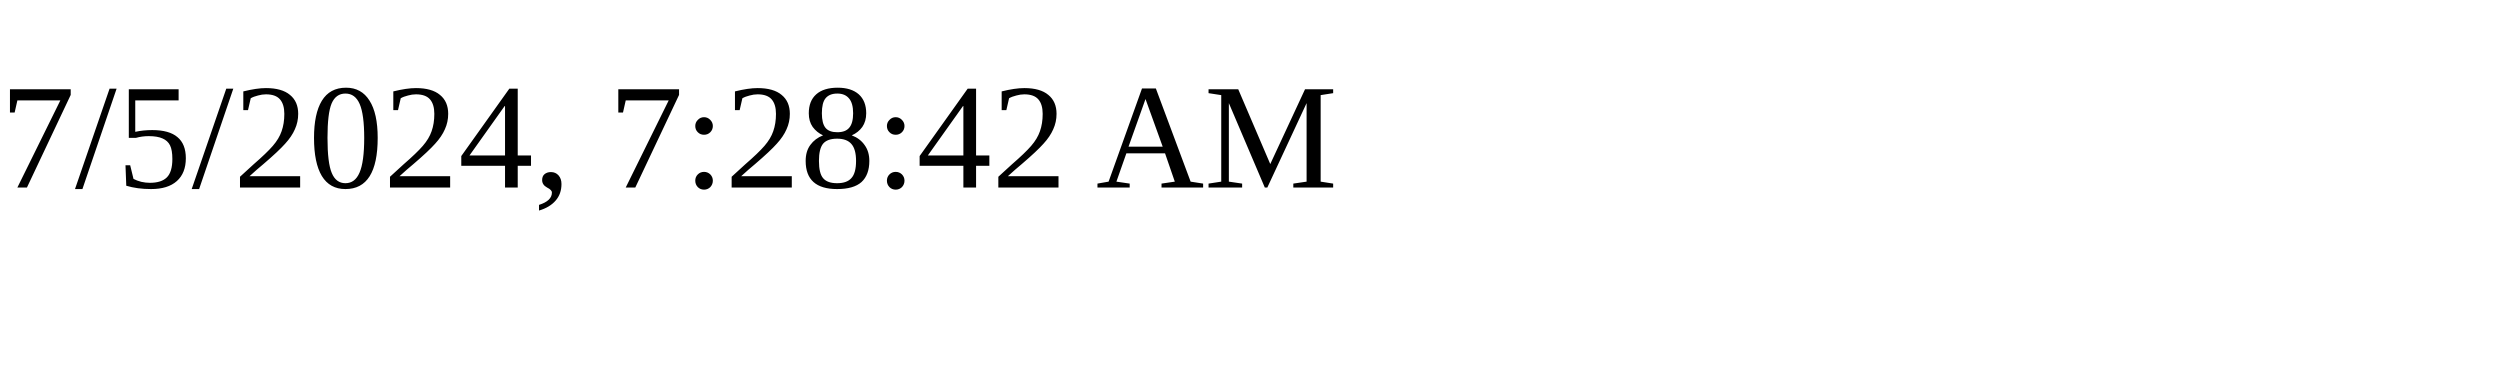
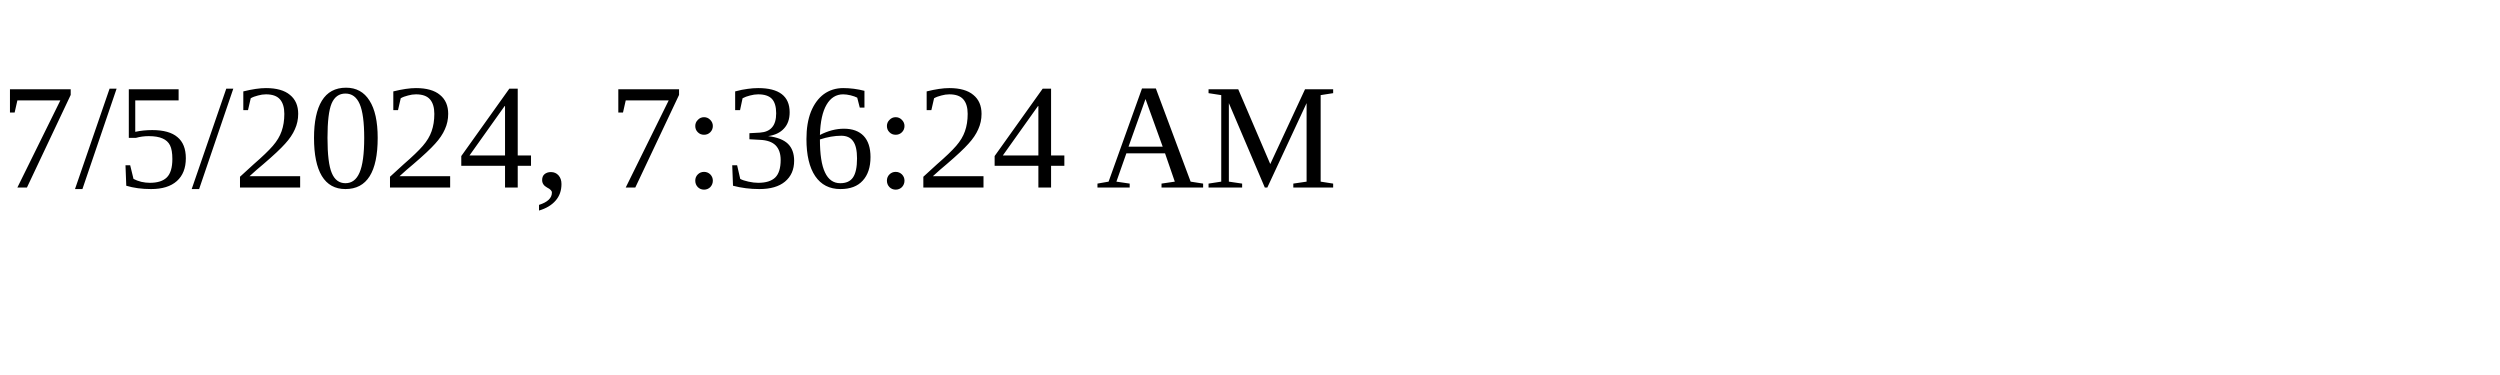
<svg xmlns="http://www.w3.org/2000/svg" height="30" width="200">
-   <text x="0" y="15">7/5/2024, 7:28:42 AM</text>
+   <text x="0" y="15">7/5/2024, 7:36:24 AM</text>
</svg>
